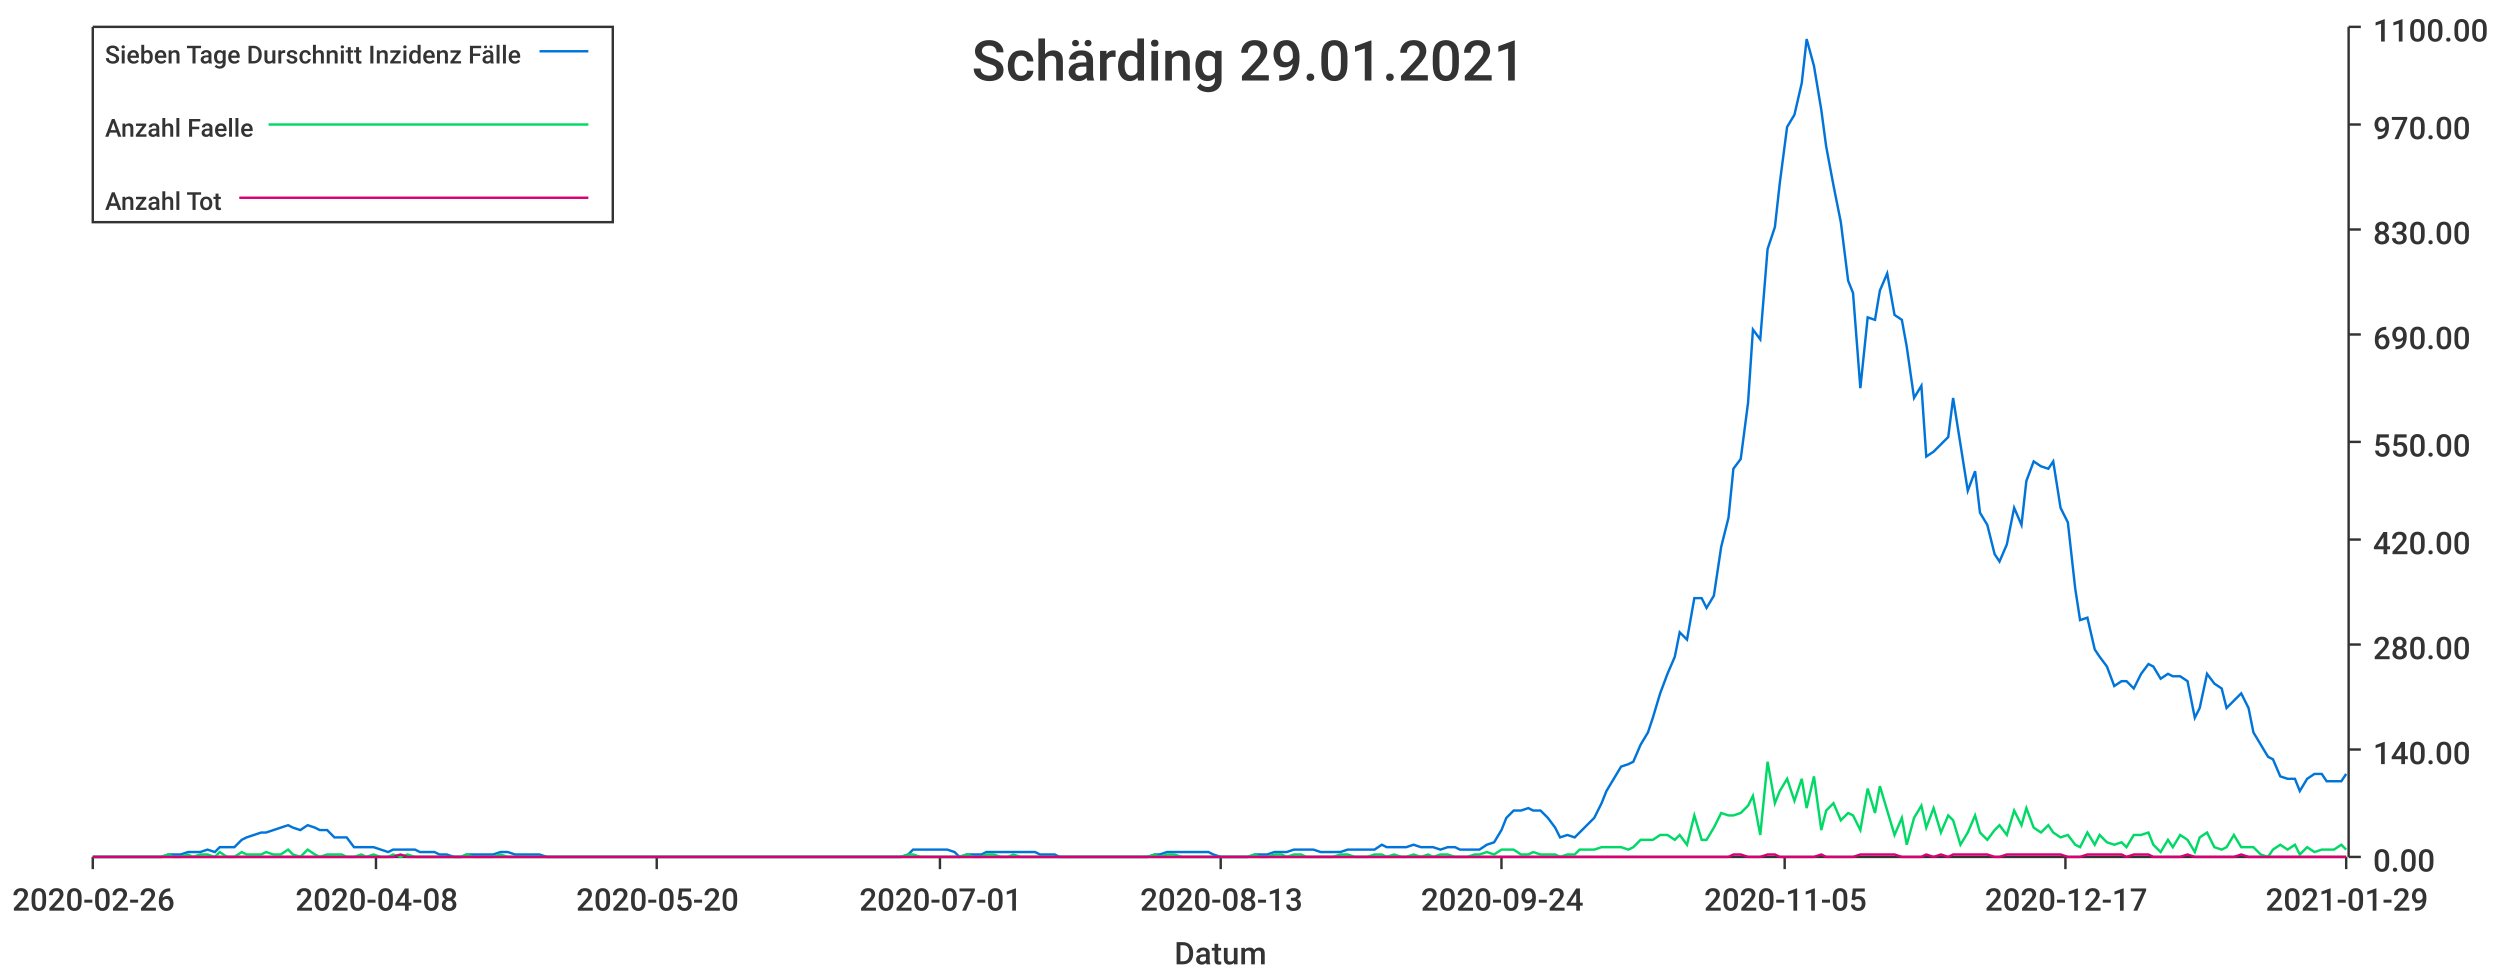
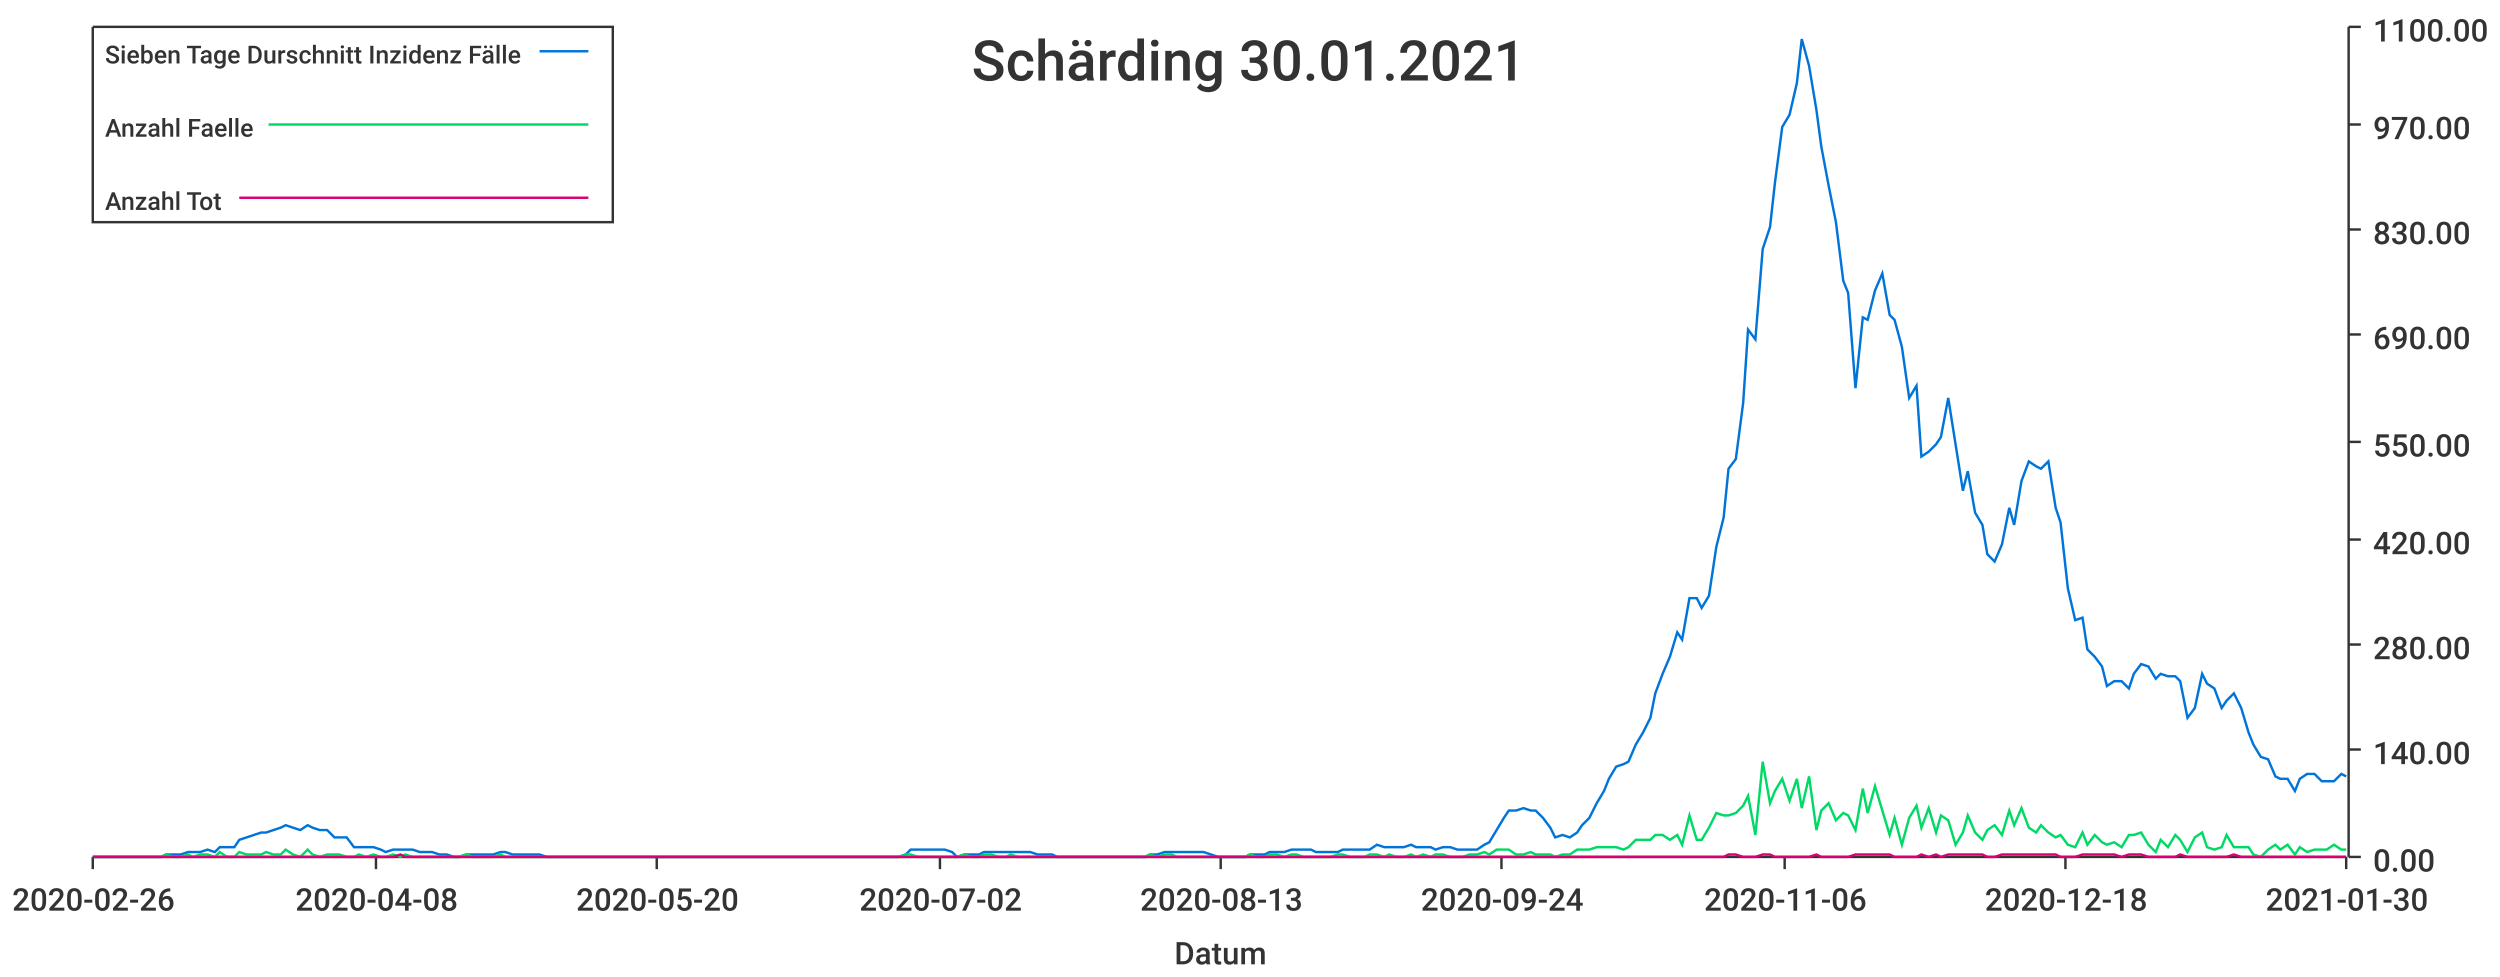
<svg xmlns="http://www.w3.org/2000/svg" width="1024" height="400">\n<path d="M 0 0 L 1024 0 L 1024 400 L 0 400 L 0 0" style="stroke-width:0;stroke:rgba(255,255,255,1.0);fill:rgba(255,255,255,1.0)" />
  <path d="M 38 11 L 961 11 L 961 351 L 38 351 L 38 11" style="stroke-width:0;stroke:rgba(255,255,255,1.0);fill:rgba(255,255,255,1.0)" />
  <path d="M 38 351 L 961 351" style="stroke-width:1;stroke:rgba(51,51,51,1.0);fill:none" />
  <path d="M 38 351 L 38 356" style="stroke-width:1;stroke:rgba(51,51,51,1.0);fill:none" />
  <text x="5" y="373" style="stroke-width:0;stroke:none;fill:rgba(51,51,51,1.0);font-size:12.8px;font-family:'Roboto Medium',sans-serif">2020-02-26</text>
  <path d="M 154 351 L 154 356" style="stroke-width:1;stroke:rgba(51,51,51,1.0);fill:none" />
  <text x="121" y="373" style="stroke-width:0;stroke:none;fill:rgba(51,51,51,1.0);font-size:12.8px;font-family:'Roboto Medium',sans-serif">2020-04-08</text>
  <path d="M 269 351 L 269 356" style="stroke-width:1;stroke:rgba(51,51,51,1.0);fill:none" />
  <text x="236" y="373" style="stroke-width:0;stroke:none;fill:rgba(51,51,51,1.0);font-size:12.8px;font-family:'Roboto Medium',sans-serif">2020-05-20</text>
  <path d="M 385 351 L 385 356" style="stroke-width:1;stroke:rgba(51,51,51,1.0);fill:none" />
-   <text x="352" y="373" style="stroke-width:0;stroke:none;fill:rgba(51,51,51,1.0);font-size:12.8px;font-family:'Roboto Medium',sans-serif">2020-07-01</text>
+   <text x="352" y="373" style="stroke-width:0;stroke:none;fill:rgba(51,51,51,1.0);font-size:12.8px;font-family:'Roboto Medium',sans-serif">2020-07-02</text>
  <path d="M 500 351 L 500 356" style="stroke-width:1;stroke:rgba(51,51,51,1.0);fill:none" />
  <text x="467" y="373" style="stroke-width:0;stroke:none;fill:rgba(51,51,51,1.0);font-size:12.8px;font-family:'Roboto Medium',sans-serif">2020-08-13</text>
  <path d="M 615 351 L 615 356" style="stroke-width:1;stroke:rgba(51,51,51,1.0);fill:none" />
  <text x="582" y="373" style="stroke-width:0;stroke:none;fill:rgba(51,51,51,1.0);font-size:12.8px;font-family:'Roboto Medium',sans-serif">2020-09-24</text>
  <path d="M 731 351 L 731 356" style="stroke-width:1;stroke:rgba(51,51,51,1.0);fill:none" />
-   <text x="698" y="373" style="stroke-width:0;stroke:none;fill:rgba(51,51,51,1.0);font-size:12.8px;font-family:'Roboto Medium',sans-serif">2020-11-05</text>
+   <text x="698" y="373" style="stroke-width:0;stroke:none;fill:rgba(51,51,51,1.0);font-size:12.8px;font-family:'Roboto Medium',sans-serif">2020-11-06</text>
  <path d="M 846 351 L 846 356" style="stroke-width:1;stroke:rgba(51,51,51,1.0);fill:none" />
-   <text x="813" y="373" style="stroke-width:0;stroke:none;fill:rgba(51,51,51,1.0);font-size:12.8px;font-family:'Roboto Medium',sans-serif">2020-12-17</text>
+   <text x="813" y="373" style="stroke-width:0;stroke:none;fill:rgba(51,51,51,1.0);font-size:12.8px;font-family:'Roboto Medium',sans-serif">2020-12-18</text>
  <path d="M 961 351 L 961 356" style="stroke-width:1;stroke:rgba(51,51,51,1.0);fill:none" />
-   <text x="928" y="373" style="stroke-width:0;stroke:none;fill:rgba(51,51,51,1.0);font-size:12.8px;font-family:'Roboto Medium',sans-serif">2021-01-29</text>
+   <text x="928" y="373" style="stroke-width:0;stroke:none;fill:rgba(51,51,51,1.0);font-size:12.8px;font-family:'Roboto Medium',sans-serif">2021-01-30</text>
  <text x="481" y="395" style="stroke-width:0;stroke:none;fill:rgba(51,51,51,1.0);font-size:12.8px;font-family:'Roboto Medium',sans-serif">Datum</text>
  <path d="M 962 351 L 962 11" style="stroke-width:1;stroke:rgba(51,51,51,1.0);fill:none" />
  <path d="M 962 351 L 967 351" style="stroke-width:1;stroke:rgba(51,51,51,1.0);fill:none" />
  <text x="972" y="357" style="stroke-width:0;stroke:none;fill:rgba(51,51,51,1.0);font-size:12.8px;font-family:'Roboto Medium',sans-serif">0.00</text>
  <path d="M 962 307 L 967 307" style="stroke-width:1;stroke:rgba(51,51,51,1.0);fill:none" />
  <text x="972" y="313" style="stroke-width:0;stroke:none;fill:rgba(51,51,51,1.0);font-size:12.8px;font-family:'Roboto Medium',sans-serif">140.00</text>
  <path d="M 962 264 L 967 264" style="stroke-width:1;stroke:rgba(51,51,51,1.0);fill:none" />
  <text x="972" y="270" style="stroke-width:0;stroke:none;fill:rgba(51,51,51,1.0);font-size:12.8px;font-family:'Roboto Medium',sans-serif">280.00</text>
  <path d="M 962 221 L 967 221" style="stroke-width:1;stroke:rgba(51,51,51,1.0);fill:none" />
  <text x="972" y="227" style="stroke-width:0;stroke:none;fill:rgba(51,51,51,1.0);font-size:12.8px;font-family:'Roboto Medium',sans-serif">420.00</text>
  <path d="M 962 181 L 967 181" style="stroke-width:1;stroke:rgba(51,51,51,1.0);fill:none" />
  <text x="972" y="187" style="stroke-width:0;stroke:none;fill:rgba(51,51,51,1.0);font-size:12.8px;font-family:'Roboto Medium',sans-serif">550.00</text>
  <path d="M 962 137 L 967 137" style="stroke-width:1;stroke:rgba(51,51,51,1.0);fill:none" />
  <text x="972" y="143" style="stroke-width:0;stroke:none;fill:rgba(51,51,51,1.0);font-size:12.8px;font-family:'Roboto Medium',sans-serif">690.00</text>
  <path d="M 962 94 L 967 94" style="stroke-width:1;stroke:rgba(51,51,51,1.0);fill:none" />
  <text x="972" y="100" style="stroke-width:0;stroke:none;fill:rgba(51,51,51,1.0);font-size:12.8px;font-family:'Roboto Medium',sans-serif">830.00</text>
  <path d="M 962 51 L 967 51" style="stroke-width:1;stroke:rgba(51,51,51,1.0);fill:none" />
  <text x="972" y="57" style="stroke-width:0;stroke:none;fill:rgba(51,51,51,1.0);font-size:12.8px;font-family:'Roboto Medium',sans-serif">970.00</text>
  <path d="M 962 11 L 967 11" style="stroke-width:1;stroke:rgba(51,51,51,1.0);fill:none" />
  <text x="972" y="17" style="stroke-width:0;stroke:none;fill:rgba(51,51,51,1.0);font-size:12.8px;font-family:'Roboto Medium',sans-serif">1100.00</text>
-   <path d="M 38 351 L 41 351 L 44 351 L 47 351 L 49 351 L 52 351 L 55 351 L 58 351 L 60 351 L 63 351 L 66 351 L 69 350 L 71 350 L 74 350 L 77 349 L 79 349 L 82 349 L 85 348 L 88 349 L 90 347 L 93 347 L 96 347 L 99 344 L 101 343 L 104 342 L 107 341 L 109 341 L 112 340 L 115 339 L 118 338 L 120 339 L 123 340 L 126 338 L 129 339 L 131 340 L 134 340 L 137 343 L 140 343 L 142 343 L 145 347 L 148 347 L 150 347 L 153 347 L 156 348 L 159 349 L 161 348 L 164 348 L 167 348 L 170 348 L 172 349 L 175 349 L 178 349 L 180 350 L 183 350 L 186 351 L 189 351 L 191 350 L 194 350 L 197 350 L 200 350 L 202 350 L 205 349 L 208 349 L 211 350 L 213 350 L 216 350 L 219 350 L 221 350 L 224 351 L 227 351 L 230 351 L 232 351 L 235 351 L 238 351 L 241 351 L 243 351 L 246 351 L 249 351 L 251 351 L 254 351 L 257 351 L 260 351 L 262 351 L 265 351 L 268 351 L 271 351 L 273 351 L 276 351 L 279 351 L 282 351 L 284 351 L 287 351 L 290 351 L 292 351 L 295 351 L 298 351 L 301 351 L 303 351 L 306 351 L 309 351 L 312 351 L 314 351 L 317 351 L 320 351 L 322 351 L 325 351 L 328 351 L 331 351 L 333 351 L 336 351 L 339 351 L 342 351 L 344 351 L 347 351 L 350 351 L 353 351 L 355 351 L 358 351 L 361 351 L 363 351 L 366 351 L 369 351 L 372 350 L 374 348 L 377 348 L 380 348 L 383 348 L 385 348 L 388 348 L 391 349 L 393 351 L 396 350 L 399 350 L 402 350 L 404 349 L 407 349 L 410 349 L 413 349 L 415 349 L 418 349 L 421 349 L 424 349 L 426 350 L 429 350 L 432 350 L 434 351 L 437 351 L 440 351 L 443 351 L 445 351 L 448 351 L 451 351 L 454 351 L 456 351 L 459 351 L 462 351 L 464 351 L 467 351 L 470 351 L 473 350 L 475 350 L 478 349 L 481 349 L 484 349 L 486 349 L 489 349 L 492 349 L 495 349 L 497 350 L 500 351 L 503 351 L 505 351 L 508 351 L 511 351 L 514 350 L 516 350 L 519 350 L 522 349 L 525 349 L 527 349 L 530 348 L 533 348 L 535 348 L 538 348 L 541 349 L 544 349 L 546 349 L 549 349 L 552 348 L 555 348 L 557 348 L 560 348 L 563 348 L 566 346 L 568 347 L 571 347 L 574 347 L 576 347 L 579 346 L 582 347 L 585 347 L 587 347 L 590 348 L 593 347 L 596 347 L 598 348 L 601 348 L 604 348 L 606 348 L 609 346 L 612 345 L 615 340 L 617 335 L 620 332 L 623 332 L 626 331 L 628 332 L 631 332 L 634 335 L 637 339 L 639 343 L 642 342 L 645 343 L 647 341 L 650 338 L 653 335 L 656 329 L 658 324 L 661 319 L 664 314 L 667 313 L 669 312 L 672 305 L 675 300 L 677 294 L 680 284 L 683 276 L 686 269 L 688 259 L 691 262 L 694 245 L 697 245 L 699 249 L 702 244 L 705 224 L 708 212 L 710 192 L 713 188 L 716 165 L 718 135 L 721 139 L 724 102 L 727 93 L 729 75 L 732 52 L 735 47 L 738 34 L 740 16 L 743 27 L 746 45 L 748 60 L 751 76 L 754 91 L 757 115 L 759 120 L 762 159 L 765 130 L 768 131 L 770 119 L 773 112 L 776 129 L 779 131 L 781 142 L 784 163 L 787 158 L 789 187 L 792 185 L 795 182 L 798 179 L 800 163 L 803 182 L 806 201 L 809 193 L 811 210 L 814 215 L 817 227 L 819 230 L 822 223 L 825 208 L 828 215 L 830 197 L 833 189 L 836 191 L 839 192 L 841 189 L 844 208 L 847 214 L 850 241 L 852 254 L 855 253 L 858 266 L 860 269 L 863 273 L 866 281 L 869 279 L 871 279 L 874 282 L 877 276 L 880 272 L 882 273 L 885 278 L 888 276 L 890 277 L 893 277 L 896 279 L 899 294 L 901 290 L 904 276 L 907 280 L 910 282 L 912 290 L 915 287 L 918 284 L 921 290 L 923 300 L 926 305 L 929 310 L 931 311 L 934 318 L 937 319 L 940 319 L 942 324 L 945 319 L 948 317 L 951 317 L 953 320 L 956 320 L 959 320 L 961 317" style="stroke-width:1;stroke:rgba(0,116,217,1.0);fill:none" />
-   <path d="M 38 351 L 41 351 L 44 351 L 47 351 L 49 351 L 52 351 L 55 351 L 58 351 L 60 351 L 63 351 L 66 351 L 69 350 L 71 351 L 74 351 L 77 350 L 79 351 L 82 350 L 85 350 L 88 351 L 90 349 L 93 351 L 96 351 L 99 349 L 101 350 L 104 350 L 107 350 L 109 349 L 112 350 L 115 350 L 118 348 L 120 350 L 123 351 L 126 348 L 129 350 L 131 351 L 134 350 L 137 350 L 140 350 L 142 351 L 145 351 L 148 350 L 150 351 L 153 350 L 156 351 L 159 351 L 161 350 L 164 351 L 167 350 L 170 351 L 172 351 L 175 351 L 178 351 L 180 351 L 183 351 L 186 351 L 189 351 L 191 350 L 194 351 L 197 351 L 200 351 L 202 351 L 205 350 L 208 351 L 211 351 L 213 351 L 216 351 L 219 351 L 221 351 L 224 351 L 227 351 L 230 351 L 232 351 L 235 351 L 238 351 L 241 351 L 243 351 L 246 351 L 249 351 L 251 351 L 254 351 L 257 351 L 260 351 L 262 351 L 265 351 L 268 351 L 271 351 L 273 351 L 276 351 L 279 351 L 282 351 L 284 351 L 287 351 L 290 351 L 292 351 L 295 351 L 298 351 L 301 351 L 303 351 L 306 351 L 309 351 L 312 351 L 314 351 L 317 351 L 320 351 L 322 351 L 325 351 L 328 351 L 331 351 L 333 351 L 336 351 L 339 351 L 342 351 L 344 351 L 347 351 L 350 351 L 353 351 L 355 351 L 358 351 L 361 351 L 363 351 L 366 351 L 369 351 L 372 350 L 374 350 L 377 351 L 380 351 L 383 351 L 385 351 L 388 351 L 391 351 L 393 351 L 396 350 L 399 351 L 402 351 L 404 350 L 407 350 L 410 351 L 413 351 L 415 350 L 418 351 L 421 351 L 424 351 L 426 351 L 429 351 L 432 351 L 434 351 L 437 351 L 440 351 L 443 351 L 445 351 L 448 351 L 451 351 L 454 351 L 456 351 L 459 351 L 462 351 L 464 351 L 467 351 L 470 351 L 473 350 L 475 351 L 478 350 L 481 350 L 484 351 L 486 351 L 489 351 L 492 351 L 495 351 L 497 351 L 500 351 L 503 351 L 505 351 L 508 351 L 511 351 L 514 350 L 516 351 L 519 351 L 522 350 L 525 350 L 527 351 L 530 350 L 533 350 L 535 351 L 538 351 L 541 351 L 544 351 L 546 351 L 549 350 L 552 350 L 555 351 L 557 351 L 560 351 L 563 350 L 566 350 L 568 351 L 571 350 L 574 351 L 576 351 L 579 350 L 582 351 L 585 350 L 587 351 L 590 350 L 593 350 L 596 351 L 598 351 L 601 351 L 604 350 L 606 350 L 609 349 L 612 350 L 615 348 L 617 348 L 620 348 L 623 350 L 626 350 L 628 349 L 631 350 L 634 350 L 637 350 L 639 351 L 642 350 L 645 350 L 647 348 L 650 348 L 653 348 L 656 347 L 658 347 L 661 347 L 664 347 L 667 348 L 669 347 L 672 344 L 675 344 L 677 344 L 680 342 L 683 342 L 686 344 L 688 342 L 691 346 L 694 334 L 697 344 L 699 344 L 702 339 L 705 333 L 708 334 L 710 334 L 713 333 L 716 330 L 718 326 L 721 342 L 724 312 L 727 329 L 729 324 L 732 319 L 735 328 L 738 319 L 740 331 L 743 318 L 746 340 L 748 332 L 751 329 L 754 336 L 757 333 L 759 334 L 762 340 L 765 323 L 768 333 L 770 322 L 773 332 L 776 342 L 779 335 L 781 346 L 784 335 L 787 330 L 789 339 L 792 331 L 795 341 L 798 334 L 800 336 L 803 346 L 806 341 L 809 334 L 811 341 L 814 344 L 817 340 L 819 338 L 822 342 L 825 332 L 828 338 L 830 331 L 833 339 L 836 341 L 839 338 L 841 341 L 844 343 L 847 342 L 850 346 L 852 347 L 855 341 L 858 346 L 860 342 L 863 345 L 866 346 L 869 345 L 871 347 L 874 342 L 877 342 L 880 341 L 882 346 L 885 349 L 888 344 L 890 347 L 893 342 L 896 344 L 899 349 L 901 343 L 904 341 L 907 347 L 910 348 L 912 347 L 915 342 L 918 347 L 921 347 L 923 347 L 926 350 L 929 351 L 931 348 L 934 346 L 937 348 L 940 346 L 942 350 L 945 347 L 948 349 L 951 348 L 953 348 L 956 348 L 959 346 L 961 348" style="stroke-width:1;stroke:rgba(0,217,101,1.0);fill:none" />
-   <path d="M 38 351 L 41 351 L 44 351 L 47 351 L 49 351 L 52 351 L 55 351 L 58 351 L 60 351 L 63 351 L 66 351 L 69 351 L 71 351 L 74 351 L 77 351 L 79 351 L 82 351 L 85 351 L 88 351 L 90 351 L 93 351 L 96 351 L 99 351 L 101 351 L 104 351 L 107 351 L 109 351 L 112 351 L 115 351 L 118 351 L 120 351 L 123 351 L 126 351 L 129 351 L 131 351 L 134 351 L 137 351 L 140 351 L 142 351 L 145 351 L 148 351 L 150 351 L 153 351 L 156 351 L 159 351 L 161 351 L 164 350 L 167 351 L 170 351 L 172 351 L 175 351 L 178 351 L 180 351 L 183 351 L 186 351 L 189 351 L 191 351 L 194 351 L 197 351 L 200 351 L 202 351 L 205 351 L 208 351 L 211 351 L 213 351 L 216 351 L 219 351 L 221 351 L 224 351 L 227 351 L 230 351 L 232 351 L 235 351 L 238 351 L 241 351 L 243 351 L 246 351 L 249 351 L 251 351 L 254 351 L 257 351 L 260 351 L 262 351 L 265 351 L 268 351 L 271 351 L 273 351 L 276 351 L 279 351 L 282 351 L 284 351 L 287 351 L 290 351 L 292 351 L 295 351 L 298 351 L 301 351 L 303 351 L 306 351 L 309 351 L 312 351 L 314 351 L 317 351 L 320 351 L 322 351 L 325 351 L 328 351 L 331 351 L 333 351 L 336 351 L 339 351 L 342 351 L 344 351 L 347 351 L 350 351 L 353 351 L 355 351 L 358 351 L 361 351 L 363 351 L 366 351 L 369 351 L 372 351 L 374 351 L 377 351 L 380 351 L 383 351 L 385 351 L 388 351 L 391 351 L 393 351 L 396 351 L 399 351 L 402 351 L 404 351 L 407 351 L 410 351 L 413 351 L 415 351 L 418 351 L 421 351 L 424 351 L 426 351 L 429 351 L 432 351 L 434 351 L 437 351 L 440 351 L 443 351 L 445 351 L 448 351 L 451 351 L 454 351 L 456 351 L 459 351 L 462 351 L 464 351 L 467 351 L 470 351 L 473 351 L 475 351 L 478 351 L 481 351 L 484 351 L 486 351 L 489 351 L 492 351 L 495 351 L 497 351 L 500 351 L 503 351 L 505 351 L 508 351 L 511 351 L 514 351 L 516 351 L 519 351 L 522 351 L 525 351 L 527 351 L 530 351 L 533 351 L 535 351 L 538 351 L 541 351 L 544 351 L 546 351 L 549 351 L 552 351 L 555 351 L 557 351 L 560 351 L 563 351 L 566 351 L 568 351 L 571 351 L 574 351 L 576 351 L 579 351 L 582 351 L 585 351 L 587 351 L 590 351 L 593 351 L 596 351 L 598 351 L 601 351 L 604 351 L 606 351 L 609 351 L 612 351 L 615 351 L 617 351 L 620 351 L 623 351 L 626 351 L 628 351 L 631 351 L 634 351 L 637 351 L 639 351 L 642 351 L 645 351 L 647 351 L 650 351 L 653 351 L 656 351 L 658 351 L 661 351 L 664 351 L 667 351 L 669 351 L 672 351 L 675 351 L 677 351 L 680 351 L 683 351 L 686 351 L 688 351 L 691 351 L 694 351 L 697 351 L 699 351 L 702 351 L 705 351 L 708 351 L 710 350 L 713 350 L 716 351 L 718 351 L 721 351 L 724 350 L 727 350 L 729 351 L 732 351 L 735 351 L 738 351 L 740 351 L 743 351 L 746 350 L 748 351 L 751 351 L 754 351 L 757 351 L 759 351 L 762 350 L 765 350 L 768 350 L 770 350 L 773 350 L 776 350 L 779 351 L 781 351 L 784 351 L 787 351 L 789 350 L 792 351 L 795 350 L 798 351 L 800 350 L 803 350 L 806 350 L 809 350 L 811 350 L 814 350 L 817 351 L 819 351 L 822 350 L 825 350 L 828 350 L 830 350 L 833 350 L 836 350 L 839 350 L 841 350 L 844 350 L 847 351 L 850 351 L 852 351 L 855 350 L 858 350 L 860 350 L 863 350 L 866 350 L 869 350 L 871 351 L 874 350 L 877 350 L 880 350 L 882 351 L 885 351 L 888 351 L 890 351 L 893 351 L 896 350 L 899 351 L 901 351 L 904 351 L 907 351 L 910 351 L 912 351 L 915 351 L 918 350 L 921 351 L 923 351 L 926 351 L 929 351 L 931 351 L 934 351 L 937 351 L 940 351 L 942 351 L 945 351 L 948 351 L 951 351 L 953 351 L 956 351 L 959 351 L 961 351" style="stroke-width:1;stroke:rgba(217,0,116,1.0);fill:none" />
-   <text x="398" y="33" style="stroke-width:0;stroke:none;fill:rgba(51,51,51,1.0);font-size:23.0px;font-family:'Roboto Medium',sans-serif">Schärding 29.01.2021</text>
+   <path d="M 38 351 L 41 351 L 44 351 L 47 351 L 49 351 L 52 351 L 55 351 L 58 351 L 60 351 L 63 351 L 66 351 L 68 350 L 71 350 L 74 350 L 77 349 L 79 349 L 82 349 L 85 348 L 88 349 L 90 347 L 93 347 L 96 347 L 98 344 L 101 343 L 104 342 L 107 341 L 109 341 L 112 340 L 115 339 L 117 338 L 120 339 L 123 340 L 126 338 L 128 339 L 131 340 L 134 340 L 137 343 L 139 343 L 142 343 L 145 347 L 147 347 L 150 347 L 153 347 L 156 348 L 158 349 L 161 348 L 164 348 L 166 348 L 169 348 L 172 349 L 175 349 L 177 349 L 180 350 L 183 350 L 186 351 L 188 351 L 191 350 L 194 350 L 196 350 L 199 350 L 202 350 L 205 349 L 207 349 L 210 350 L 213 350 L 215 350 L 218 350 L 221 350 L 224 351 L 226 351 L 229 351 L 232 351 L 235 351 L 237 351 L 240 351 L 243 351 L 245 351 L 248 351 L 251 351 L 254 351 L 256 351 L 259 351 L 262 351 L 264 351 L 267 351 L 270 351 L 273 351 L 275 351 L 278 351 L 281 351 L 284 351 L 286 351 L 289 351 L 292 351 L 294 351 L 297 351 L 300 351 L 303 351 L 305 351 L 308 351 L 311 351 L 313 351 L 316 351 L 319 351 L 322 351 L 324 351 L 327 351 L 330 351 L 333 351 L 335 351 L 338 351 L 341 351 L 343 351 L 346 351 L 349 351 L 352 351 L 354 351 L 357 351 L 360 351 L 363 351 L 365 351 L 368 351 L 371 350 L 373 348 L 376 348 L 379 348 L 382 348 L 384 348 L 387 348 L 390 349 L 392 351 L 395 350 L 398 350 L 401 350 L 403 349 L 406 349 L 409 349 L 412 349 L 414 349 L 417 349 L 420 349 L 422 349 L 425 350 L 428 350 L 431 350 L 433 351 L 436 351 L 439 351 L 441 351 L 444 351 L 447 351 L 450 351 L 452 351 L 455 351 L 458 351 L 461 351 L 463 351 L 466 351 L 469 351 L 471 350 L 474 350 L 477 349 L 480 349 L 482 349 L 485 349 L 488 349 L 490 349 L 493 349 L 496 350 L 499 351 L 501 351 L 504 351 L 507 351 L 510 351 L 512 350 L 515 350 L 518 350 L 520 349 L 523 349 L 526 349 L 529 348 L 531 348 L 534 348 L 537 348 L 539 349 L 542 349 L 545 349 L 548 349 L 550 348 L 553 348 L 556 348 L 559 348 L 561 348 L 564 346 L 567 347 L 569 347 L 572 347 L 575 347 L 578 346 L 580 347 L 583 347 L 586 347 L 588 348 L 591 347 L 594 347 L 597 348 L 599 348 L 602 348 L 605 348 L 608 346 L 610 345 L 613 340 L 616 335 L 618 332 L 621 332 L 624 331 L 627 332 L 629 332 L 632 335 L 635 339 L 637 343 L 640 342 L 643 343 L 646 341 L 648 338 L 651 335 L 654 329 L 657 324 L 659 319 L 662 314 L 665 313 L 667 312 L 670 305 L 673 300 L 676 294 L 678 284 L 681 276 L 684 269 L 687 259 L 689 262 L 692 245 L 695 245 L 697 249 L 700 244 L 703 224 L 706 212 L 708 192 L 711 188 L 714 165 L 716 135 L 719 139 L 722 102 L 725 93 L 727 75 L 730 52 L 733 47 L 736 34 L 738 16 L 741 27 L 744 45 L 746 60 L 749 76 L 752 91 L 755 115 L 757 120 L 760 159 L 763 130 L 765 131 L 768 119 L 771 112 L 774 129 L 776 131 L 779 142 L 782 163 L 785 158 L 787 187 L 790 185 L 793 182 L 795 179 L 798 163 L 801 182 L 804 201 L 806 193 L 809 210 L 812 215 L 814 227 L 817 230 L 820 223 L 823 208 L 825 215 L 828 197 L 831 189 L 834 191 L 836 192 L 839 189 L 842 208 L 844 214 L 847 241 L 850 254 L 853 253 L 855 266 L 858 269 L 861 273 L 863 281 L 866 279 L 869 279 L 872 282 L 874 276 L 877 272 L 880 273 L 883 278 L 885 276 L 888 277 L 891 277 L 893 279 L 896 294 L 899 290 L 902 276 L 904 280 L 907 282 L 910 290 L 912 287 L 915 284 L 918 290 L 921 300 L 923 305 L 926 310 L 929 311 L 932 318 L 934 319 L 937 319 L 940 324 L 942 319 L 945 317 L 948 317 L 951 320 L 953 320 L 956 320 L 959 317 L 961 318" style="stroke-width:1;stroke:rgba(0,116,217,1.0);fill:none" />
+   <path d="M 38 351 L 41 351 L 44 351 L 47 351 L 49 351 L 52 351 L 55 351 L 58 351 L 60 351 L 63 351 L 66 351 L 68 350 L 71 351 L 74 351 L 77 350 L 79 351 L 82 350 L 85 350 L 88 351 L 90 349 L 93 351 L 96 351 L 98 349 L 101 350 L 104 350 L 107 350 L 109 349 L 112 350 L 115 350 L 117 348 L 120 350 L 123 351 L 126 348 L 128 350 L 131 351 L 134 350 L 137 350 L 139 350 L 142 351 L 145 351 L 147 350 L 150 351 L 153 350 L 156 351 L 158 351 L 161 350 L 164 351 L 166 350 L 169 351 L 172 351 L 175 351 L 177 351 L 180 351 L 183 351 L 186 351 L 188 351 L 191 350 L 194 351 L 196 351 L 199 351 L 202 351 L 205 350 L 207 351 L 210 351 L 213 351 L 215 351 L 218 351 L 221 351 L 224 351 L 226 351 L 229 351 L 232 351 L 235 351 L 237 351 L 240 351 L 243 351 L 245 351 L 248 351 L 251 351 L 254 351 L 256 351 L 259 351 L 262 351 L 264 351 L 267 351 L 270 351 L 273 351 L 275 351 L 278 351 L 281 351 L 284 351 L 286 351 L 289 351 L 292 351 L 294 351 L 297 351 L 300 351 L 303 351 L 305 351 L 308 351 L 311 351 L 313 351 L 316 351 L 319 351 L 322 351 L 324 351 L 327 351 L 330 351 L 333 351 L 335 351 L 338 351 L 341 351 L 343 351 L 346 351 L 349 351 L 352 351 L 354 351 L 357 351 L 360 351 L 363 351 L 365 351 L 368 351 L 371 350 L 373 350 L 376 351 L 379 351 L 382 351 L 384 351 L 387 351 L 390 351 L 392 351 L 395 350 L 398 351 L 401 351 L 403 350 L 406 350 L 409 351 L 412 351 L 414 350 L 417 351 L 420 351 L 422 351 L 425 351 L 428 351 L 431 351 L 433 351 L 436 351 L 439 351 L 441 351 L 444 351 L 447 351 L 450 351 L 452 351 L 455 351 L 458 351 L 461 351 L 463 351 L 466 351 L 469 351 L 471 350 L 474 351 L 477 350 L 480 350 L 482 351 L 485 351 L 488 351 L 490 351 L 493 351 L 496 351 L 499 351 L 501 351 L 504 351 L 507 351 L 510 351 L 512 350 L 515 351 L 518 351 L 520 350 L 523 350 L 526 351 L 529 350 L 531 350 L 534 351 L 537 351 L 539 351 L 542 351 L 545 351 L 548 350 L 550 350 L 553 351 L 556 351 L 559 351 L 561 350 L 564 350 L 567 351 L 569 350 L 572 351 L 575 351 L 578 350 L 580 351 L 583 350 L 586 351 L 588 350 L 591 350 L 594 351 L 597 351 L 599 351 L 602 350 L 605 350 L 608 349 L 610 350 L 613 348 L 616 348 L 618 348 L 621 350 L 624 350 L 627 349 L 629 350 L 632 350 L 635 350 L 637 351 L 640 350 L 643 350 L 646 348 L 648 348 L 651 348 L 654 347 L 657 347 L 659 347 L 662 347 L 665 348 L 667 347 L 670 344 L 673 344 L 676 344 L 678 342 L 681 342 L 684 344 L 687 342 L 689 346 L 692 334 L 695 344 L 697 344 L 700 339 L 703 333 L 706 334 L 708 334 L 711 333 L 714 330 L 716 326 L 719 342 L 722 312 L 725 329 L 727 324 L 730 319 L 733 328 L 736 319 L 738 331 L 741 318 L 744 340 L 746 332 L 749 329 L 752 336 L 755 333 L 757 334 L 760 340 L 763 323 L 765 333 L 768 322 L 771 332 L 774 342 L 776 335 L 779 346 L 782 335 L 785 330 L 787 339 L 790 331 L 793 341 L 795 334 L 798 336 L 801 346 L 804 341 L 806 334 L 809 341 L 812 344 L 814 340 L 817 338 L 820 342 L 823 332 L 825 338 L 828 331 L 831 339 L 834 341 L 836 338 L 839 341 L 842 343 L 844 342 L 847 346 L 850 347 L 853 341 L 855 346 L 858 342 L 861 345 L 863 346 L 866 345 L 869 347 L 872 342 L 874 342 L 877 341 L 880 346 L 883 349 L 885 344 L 888 347 L 891 342 L 893 344 L 896 349 L 899 343 L 902 341 L 904 347 L 907 348 L 910 347 L 912 342 L 915 347 L 918 347 L 921 347 L 923 350 L 926 351 L 929 348 L 932 346 L 934 348 L 937 346 L 940 350 L 942 347 L 945 349 L 948 348 L 951 348 L 953 348 L 956 346 L 959 348 L 961 348" style="stroke-width:1;stroke:rgba(0,217,101,1.0);fill:none" />
+   <path d="M 38 351 L 41 351 L 44 351 L 47 351 L 49 351 L 52 351 L 55 351 L 58 351 L 60 351 L 63 351 L 66 351 L 68 351 L 71 351 L 74 351 L 77 351 L 79 351 L 82 351 L 85 351 L 88 351 L 90 351 L 93 351 L 96 351 L 98 351 L 101 351 L 104 351 L 107 351 L 109 351 L 112 351 L 115 351 L 117 351 L 120 351 L 123 351 L 126 351 L 128 351 L 131 351 L 134 351 L 137 351 L 139 351 L 142 351 L 145 351 L 147 351 L 150 351 L 153 351 L 156 351 L 158 351 L 161 351 L 164 350 L 166 351 L 169 351 L 172 351 L 175 351 L 177 351 L 180 351 L 183 351 L 186 351 L 188 351 L 191 351 L 194 351 L 196 351 L 199 351 L 202 351 L 205 351 L 207 351 L 210 351 L 213 351 L 215 351 L 218 351 L 221 351 L 224 351 L 226 351 L 229 351 L 232 351 L 235 351 L 237 351 L 240 351 L 243 351 L 245 351 L 248 351 L 251 351 L 254 351 L 256 351 L 259 351 L 262 351 L 264 351 L 267 351 L 270 351 L 273 351 L 275 351 L 278 351 L 281 351 L 284 351 L 286 351 L 289 351 L 292 351 L 294 351 L 297 351 L 300 351 L 303 351 L 305 351 L 308 351 L 311 351 L 313 351 L 316 351 L 319 351 L 322 351 L 324 351 L 327 351 L 330 351 L 333 351 L 335 351 L 338 351 L 341 351 L 343 351 L 346 351 L 349 351 L 352 351 L 354 351 L 357 351 L 360 351 L 363 351 L 365 351 L 368 351 L 371 351 L 373 351 L 376 351 L 379 351 L 382 351 L 384 351 L 387 351 L 390 351 L 392 351 L 395 351 L 398 351 L 401 351 L 403 351 L 406 351 L 409 351 L 412 351 L 414 351 L 417 351 L 420 351 L 422 351 L 425 351 L 428 351 L 431 351 L 433 351 L 436 351 L 439 351 L 441 351 L 444 351 L 447 351 L 450 351 L 452 351 L 455 351 L 458 351 L 461 351 L 463 351 L 466 351 L 469 351 L 471 351 L 474 351 L 477 351 L 480 351 L 482 351 L 485 351 L 488 351 L 490 351 L 493 351 L 496 351 L 499 351 L 501 351 L 504 351 L 507 351 L 510 351 L 512 351 L 515 351 L 518 351 L 520 351 L 523 351 L 526 351 L 529 351 L 531 351 L 534 351 L 537 351 L 539 351 L 542 351 L 545 351 L 548 351 L 550 351 L 553 351 L 556 351 L 559 351 L 561 351 L 564 351 L 567 351 L 569 351 L 572 351 L 575 351 L 578 351 L 580 351 L 583 351 L 586 351 L 588 351 L 591 351 L 594 351 L 597 351 L 599 351 L 602 351 L 605 351 L 608 351 L 610 351 L 613 351 L 616 351 L 618 351 L 621 351 L 624 351 L 627 351 L 629 351 L 632 351 L 635 351 L 637 351 L 640 351 L 643 351 L 646 351 L 648 351 L 651 351 L 654 351 L 657 351 L 659 351 L 662 351 L 665 351 L 667 351 L 670 351 L 673 351 L 676 351 L 678 351 L 681 351 L 684 351 L 687 351 L 689 351 L 692 351 L 695 351 L 697 351 L 700 351 L 703 351 L 706 351 L 708 350 L 711 350 L 714 351 L 716 351 L 719 351 L 722 350 L 725 350 L 727 351 L 730 351 L 733 351 L 736 351 L 738 351 L 741 351 L 744 350 L 746 351 L 749 351 L 752 351 L 755 351 L 757 351 L 760 350 L 763 350 L 765 350 L 768 350 L 771 350 L 774 350 L 776 351 L 779 351 L 782 351 L 785 351 L 787 350 L 790 351 L 793 350 L 795 351 L 798 350 L 801 350 L 804 350 L 806 350 L 809 350 L 812 350 L 814 351 L 817 351 L 820 350 L 823 350 L 825 350 L 828 350 L 831 350 L 834 350 L 836 350 L 839 350 L 842 350 L 844 351 L 847 351 L 850 351 L 853 350 L 855 350 L 858 350 L 861 350 L 863 350 L 866 350 L 869 351 L 872 350 L 874 350 L 877 350 L 880 351 L 883 351 L 885 351 L 888 351 L 891 351 L 893 350 L 896 351 L 899 351 L 902 351 L 904 351 L 907 351 L 910 351 L 912 351 L 915 350 L 918 351 L 921 351 L 923 351 L 926 351 L 929 351 L 932 351 L 934 351 L 937 351 L 940 351 L 942 351 L 945 351 L 948 351 L 951 351 L 953 351 L 956 351 L 959 351 L 961 351" style="stroke-width:1;stroke:rgba(217,0,116,1.0);fill:none" />
+   <text x="398" y="33" style="stroke-width:0;stroke:none;fill:rgba(51,51,51,1.0);font-size:23.0px;font-family:'Roboto Medium',sans-serif">Schärding 30.01.2021</text>
  <path d="M 38 11 L 251 11 L 251 91 L 38 91 L 38 11" style="stroke-width:1;stroke:rgba(51,51,51,1.0);fill:rgba(255,255,255,1.0)" />
  <text x="43" y="26" style="stroke-width:0;stroke:none;fill:rgba(51,51,51,1.0);font-size:10.2px;font-family:'Roboto Medium',sans-serif">Sieben Tage Durschnitt Inzidenz Fälle</text>
  <path d="M 221 21 L 241 21" style="stroke-width:1;stroke:rgba(0,116,217,1.0);fill:none" />
  <text x="43" y="56" style="stroke-width:0;stroke:none;fill:rgba(51,51,51,1.0);font-size:10.2px;font-family:'Roboto Medium',sans-serif">Anzahl Faelle</text>
  <path d="M 110 51 L 241 51" style="stroke-width:1;stroke:rgba(0,217,101,1.0);fill:none" />
  <text x="43" y="86" style="stroke-width:0;stroke:none;fill:rgba(51,51,51,1.0);font-size:10.2px;font-family:'Roboto Medium',sans-serif">Anzahl Tot</text>
  <path d="M 98 81 L 241 81" style="stroke-width:1;stroke:rgba(217,0,116,1.0);fill:none" />
</svg>
